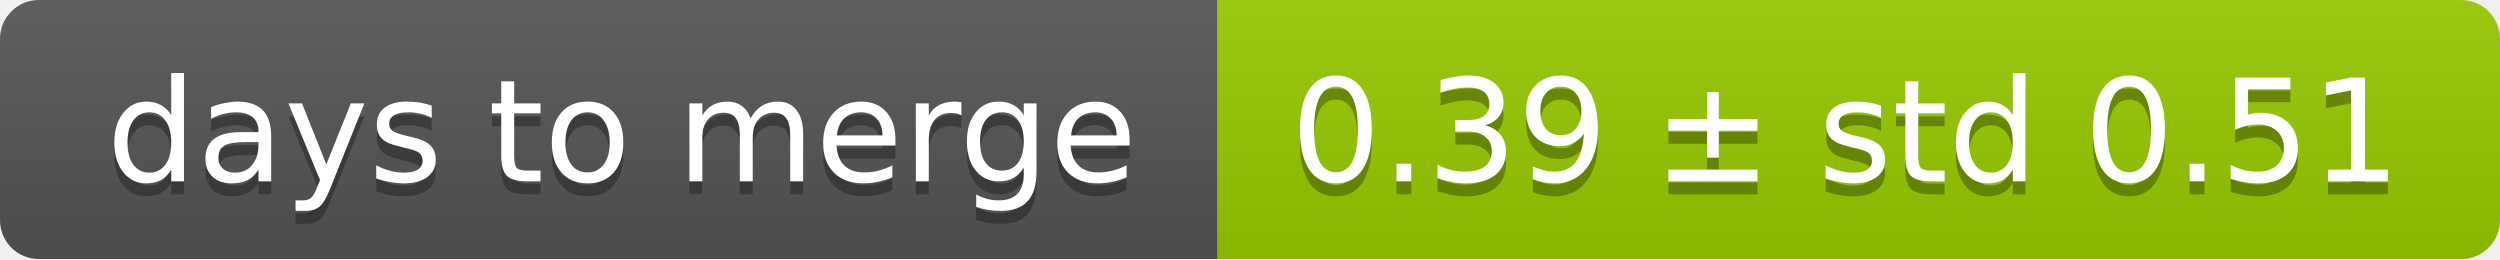
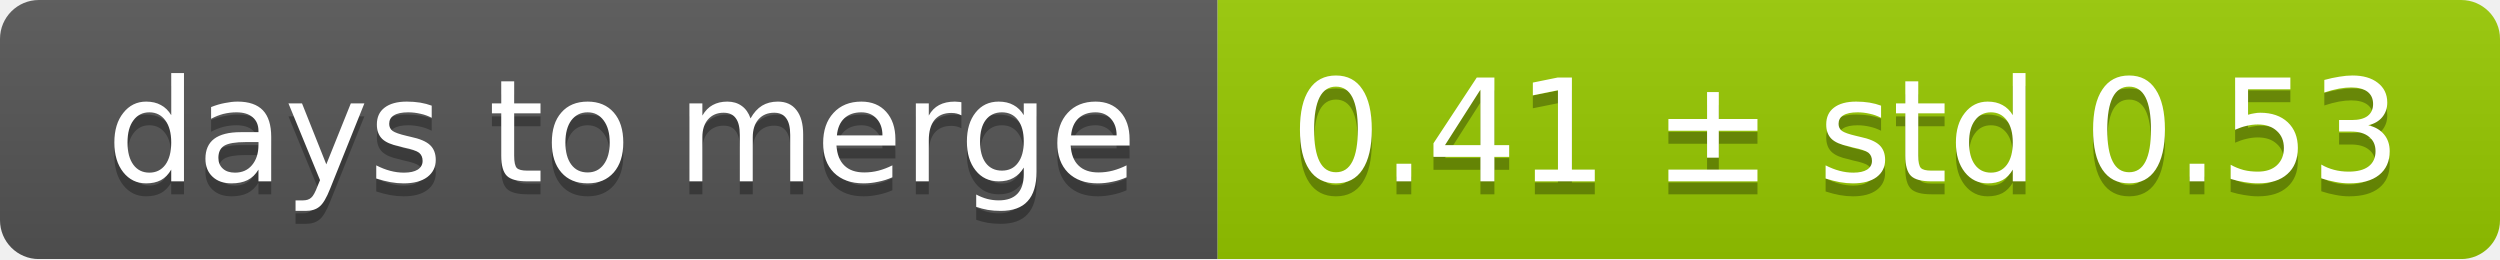
<svg xmlns="http://www.w3.org/2000/svg" width="193" height="20">
  <linearGradient id="smooth" x2="0" y2="100%">
    <stop offset="0" stop-color="#bbb" stop-opacity=".1" />
    <stop offset="1" stop-opacity=".1" />
  </linearGradient>
  <mask id="round">
    <rect width="193" height="20" rx="3" fill="#fff" />
  </mask>
  <g mask="url(#round)">
    <rect width="94" height="20" fill="#555" />
    <rect x="94" width="99" height="20" fill="#97ca00" />
    <rect width="193" height="20" fill="url(#smooth)" />
  </g>
  <g fill="#fff" text-anchor="middle" font-family="DejaVu Sans,Verdana,Geneva,sans-serif" font-size="11">
    <text x="48" y="15" fill="#010101" fill-opacity=".3">days to merge</text>
    <text x="48" y="14">days to merge</text>
-     <text x="142.5" y="15" fill="#010101" fill-opacity=".3">0.39 ± std 0.51</text>
-     <text x="142.5" y="14">0.39 ± std 0.51</text>
+     <text x="142.5" y="15" fill="#010101" fill-opacity=".3">0.41 ± std 0.53</text>
+     <text x="142.5" y="14">0.41 ± std 0.53</text>
  </g>
</svg>
